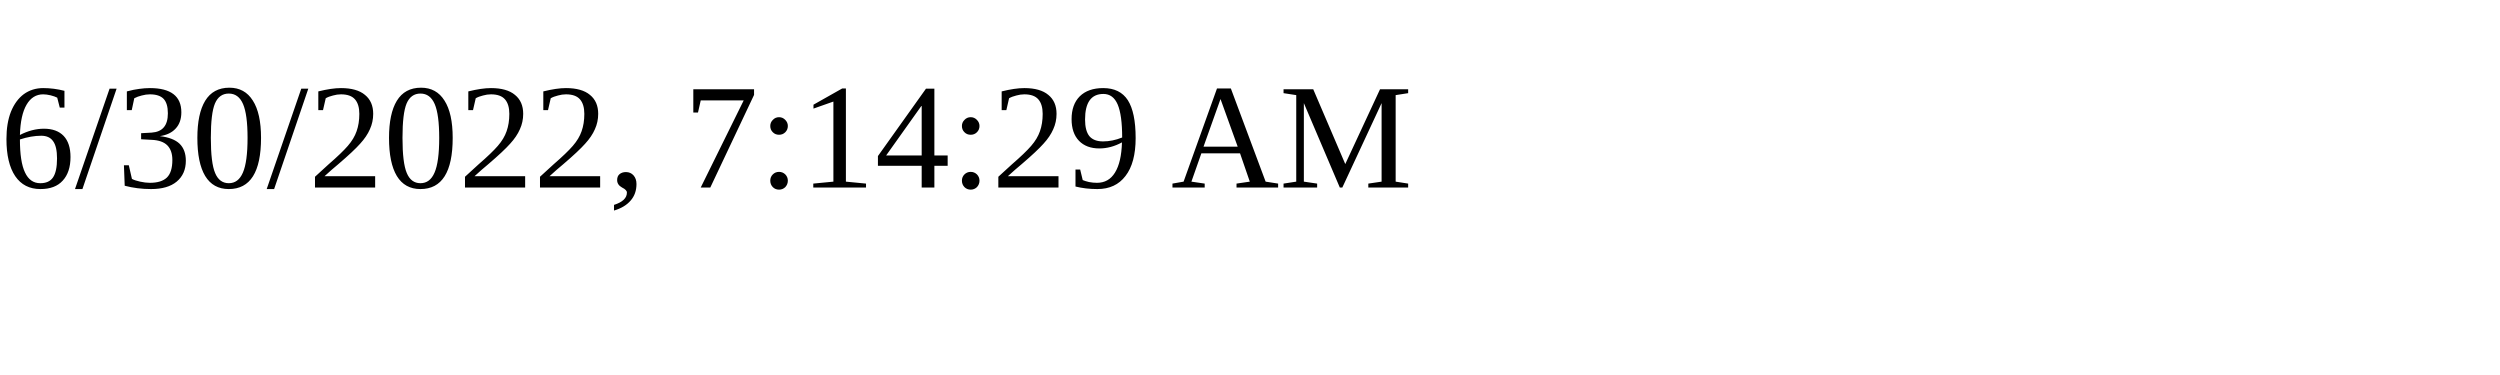
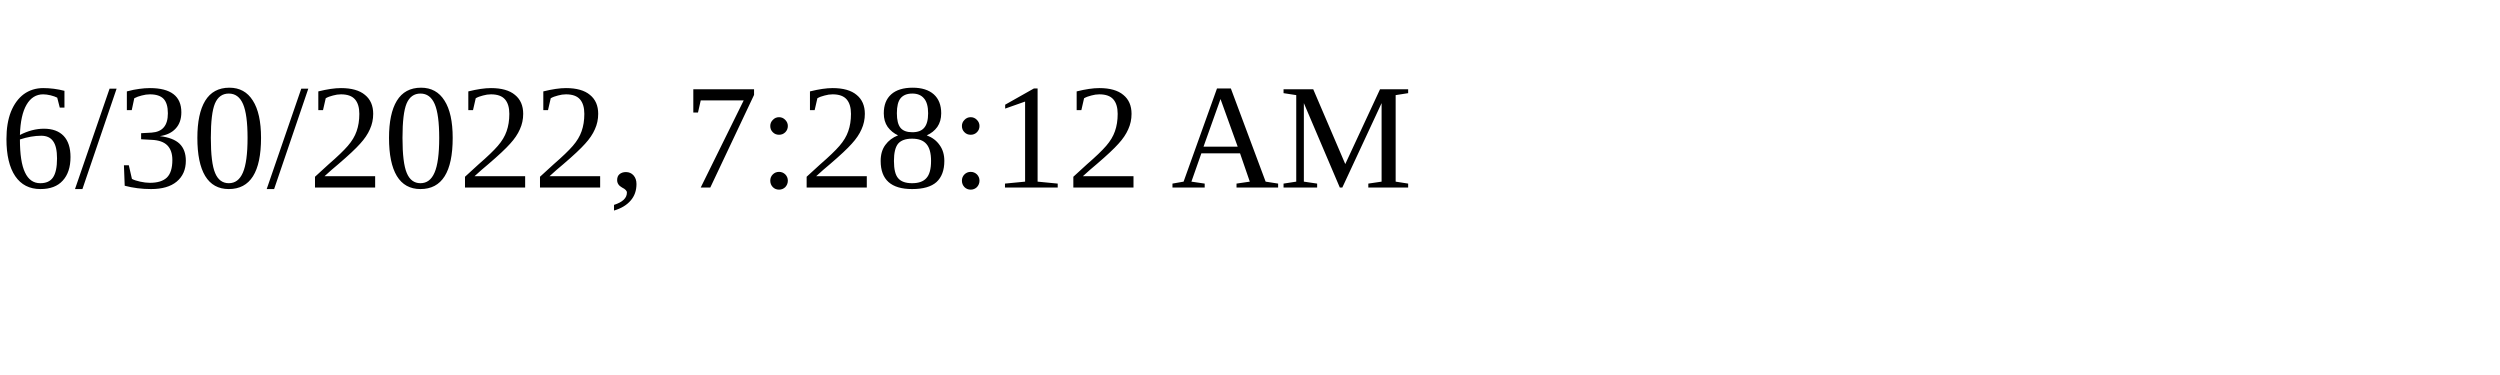
<svg xmlns="http://www.w3.org/2000/svg" height="30" width="200">
-   <text x="0" y="15">6/30/2022, 7:14:29 AM</text>
+   <text x="0" y="15">6/30/2022, 7:28:12 AM</text>
</svg>
